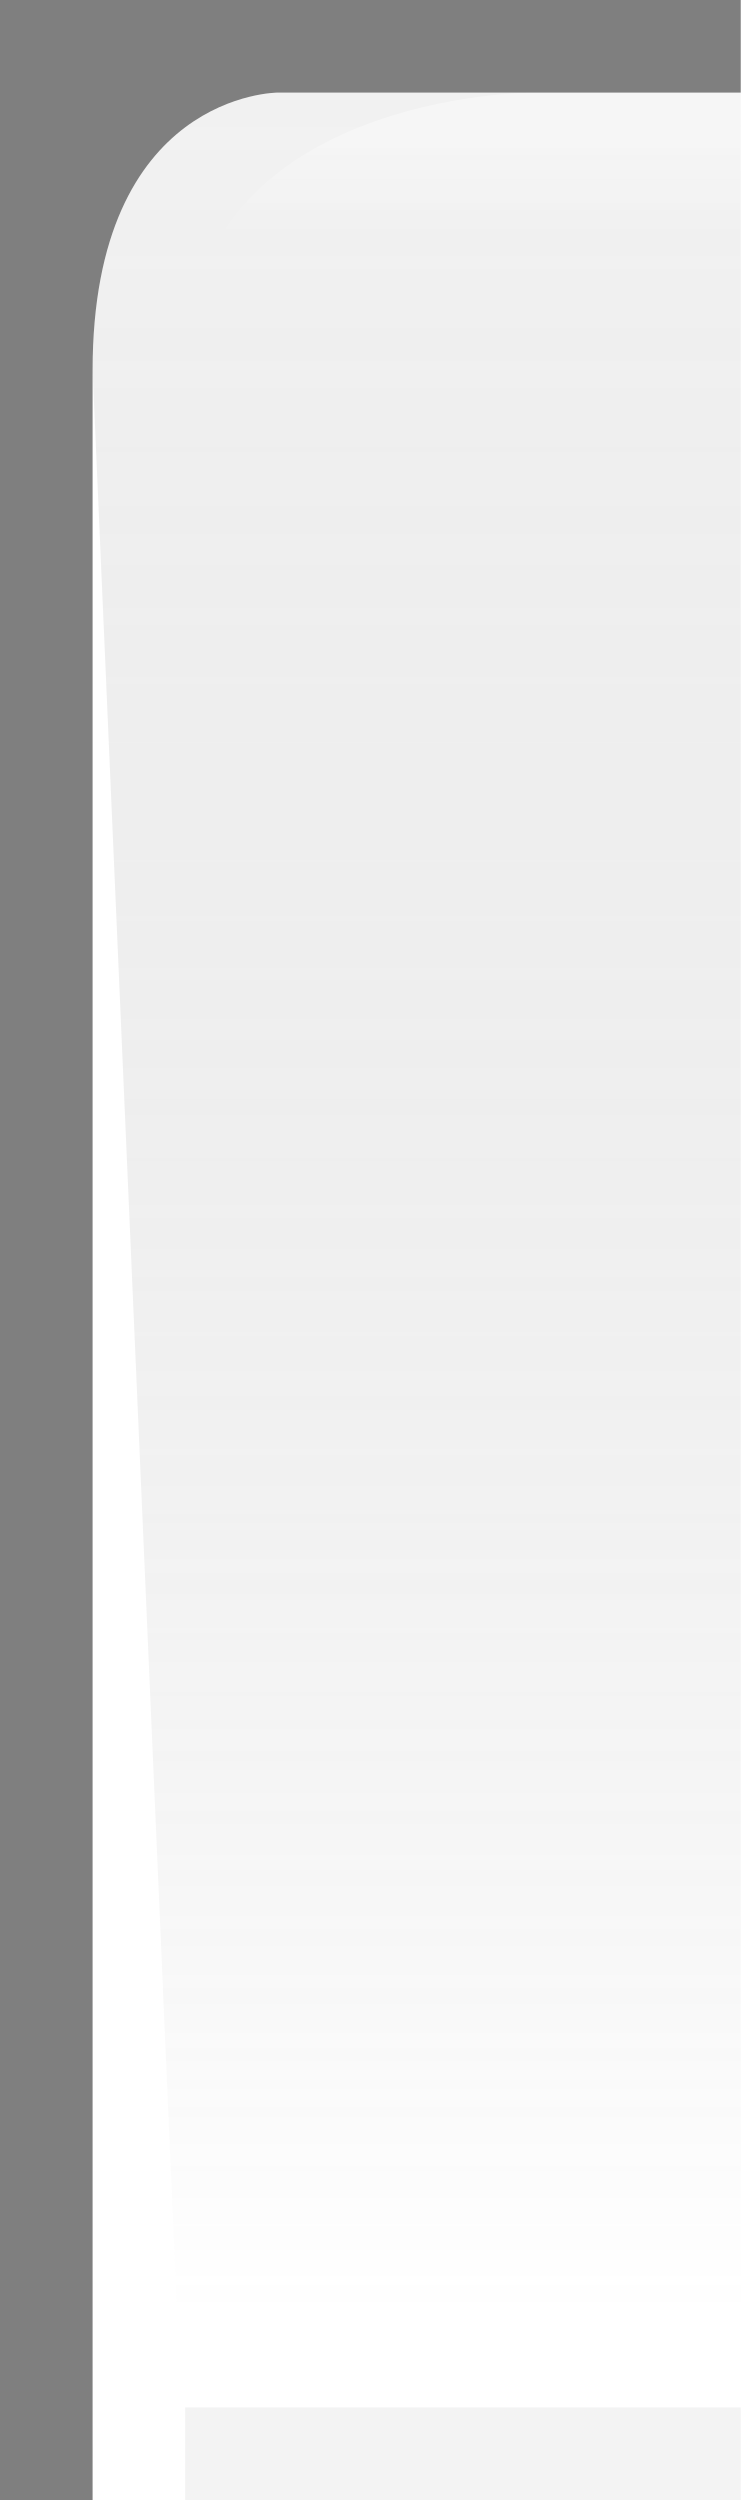
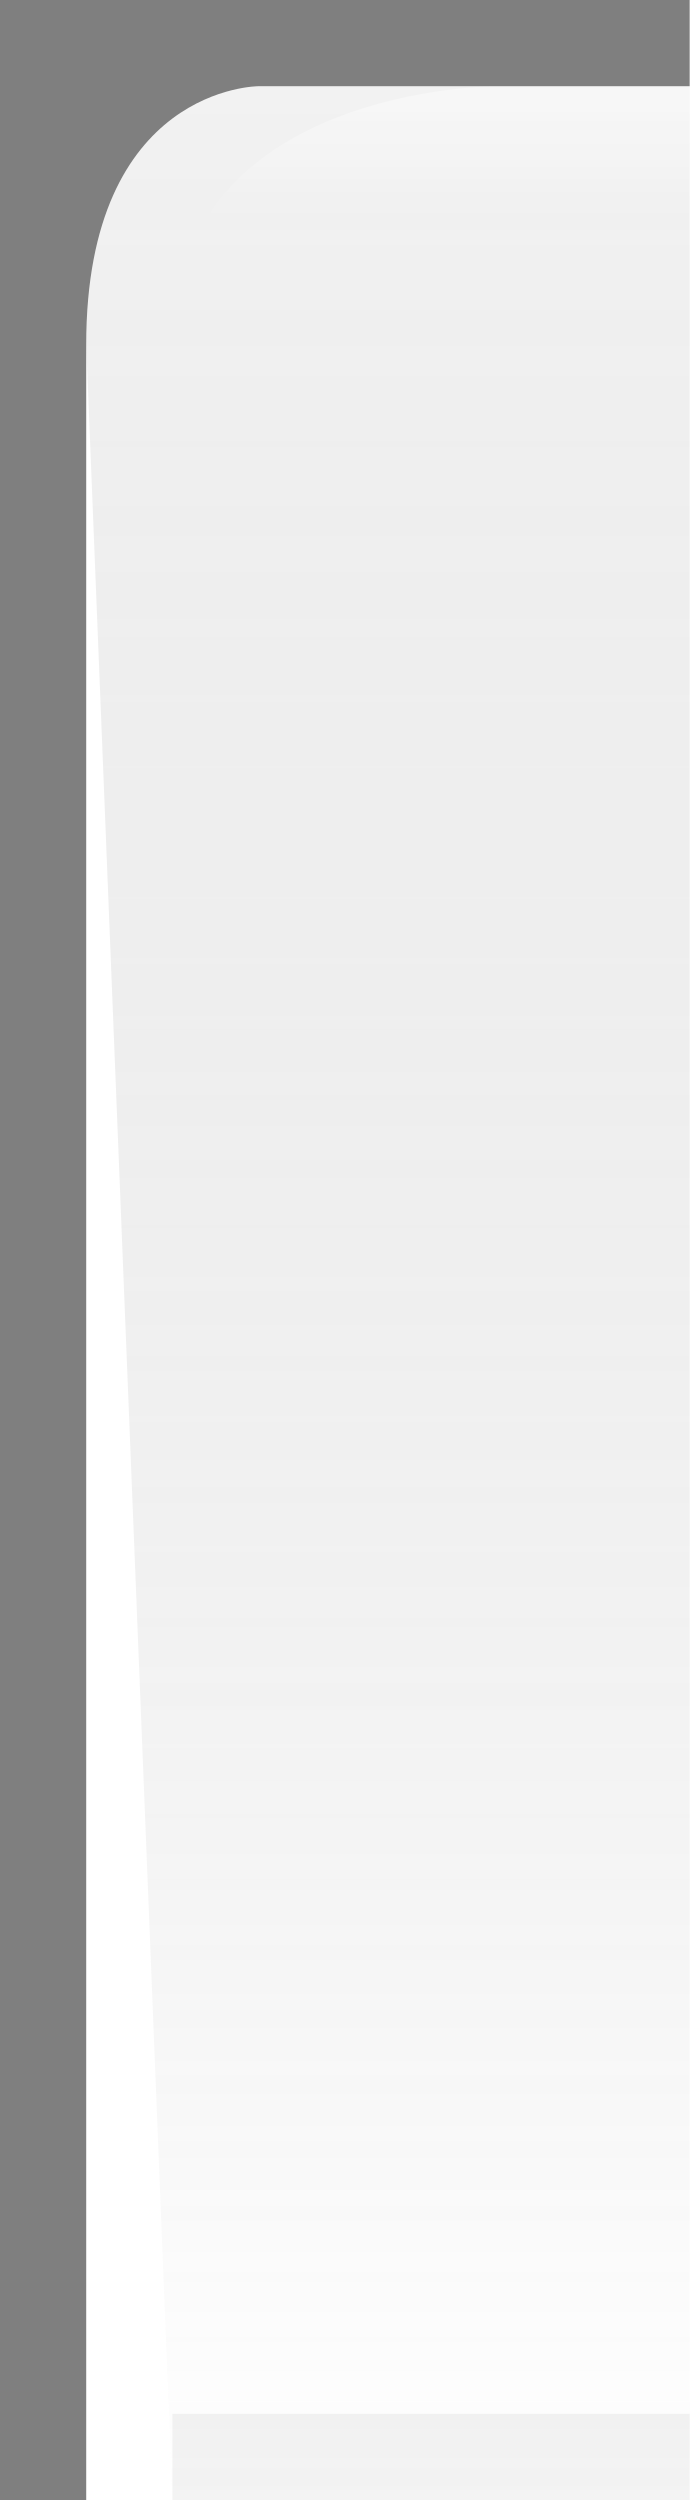
- <svg xmlns="http://www.w3.org/2000/svg" xmlns:xlink="http://www.w3.org/1999/xlink" version="1.0" id="svg2" height="27" width="8">
+ <svg xmlns="http://www.w3.org/2000/svg" xmlns:xlink="http://www.w3.org/1999/xlink" version="1.0" id="svg2" height="29" width="8">
  <defs id="defs4">
    <linearGradient id="linearGradient5873">
      <stop id="stop5875" offset="0" style="stop-color:white;stop-opacity:0.75;" />
      <stop style="stop-color:white;stop-opacity:0;" offset="1" id="stop5877" />
    </linearGradient>
    <linearGradient id="linearGradient5847">
      <stop style="stop-color:black;stop-opacity:0.05;" offset="0" id="stop5849" />
      <stop id="stop5851" offset="1" style="stop-color:white;stop-opacity:0.20;" />
    </linearGradient>
-     <linearGradient xlink:href="#linearGradient5847" id="linearGradient6945" gradientUnits="userSpaceOnUse" x1="0" y1="0.5" x2="0" y2="25" gradientTransform="matrix(1.15,0,0,1,0,0)" />
+     <linearGradient xlink:href="#linearGradient5847" id="linearGradient6945" gradientUnits="userSpaceOnUse" x1="0" y1="0" x2="0" y2="29" gradientTransform="matrix(1.15,0,0,1,0,0)" />
    <linearGradient xlink:href="#linearGradient5873" id="linearGradient6962" x1="0" y1="1" x2="0" y2="8" gradientUnits="userSpaceOnUse" gradientTransform="matrix(1,0,0,0.2,0,1)" />
  </defs>
  <g style="display:inline" id="layer2">
-     <path id="path6057" d="M 8,1 L 3,1 C 3,1 1,1 1,4 C 2,27 2,27 2,27 L 2,27 L 8,27 L 8,1 z " style="fill:url(#linearGradient6945);fill-opacity:1;fill-rule:evenodd;stroke:none;stroke-width:1;stroke-linecap:square;stroke-linejoin:miter;stroke-miterlimit:4;stroke-opacity:1" />
+     <path id="path6057" d="M 8,1 L 3,1 C 3,1 1,1 1,4 C 2,29 2,29 2,29 L 2,29 L 8,29 L 8,1 z " style="fill:url(#linearGradient6945);fill-opacity:1;fill-rule:evenodd;stroke:none;stroke-width:1;stroke-linecap:square;stroke-linejoin:miter;stroke-miterlimit:4;stroke-opacity:1" />
  </g>
  <g id="layer3">
    <path id="path6061" d="M 8,1 L 5.75,1 C 5.75,1 2,1 2,4 C 2,4 2.75,4 2.75,4 L 8,4 L 8,3 z " style="fill:url(#linearGradient6962);fill-opacity:0.50;fill-rule:evenodd;stroke:none;stroke-width:1px;stroke-linecap:square;stroke-linejoin:miter;stroke-opacity:1" />
  </g>
  <g style="display:inline" id="layer1">
-     <path id="rect1319" d="M 8,0 L 8,1 L 3,1 C 3,1 1,1 1,4 C 1,27 1,27 1,27 L 0,27 L 0,0 L 8,0 z " style="fill:black;fill-opacity:0.50" />
+     <path id="rect1319" d="M 8,0 L 8,1 L 3,1 C 3,1 1,1 1,4 C 1,29 1,29 1,29 L 0,29 L 0,0 L 8,0 z " style="fill:black;fill-opacity:0.50" />
  </g>
  <g id="layer5">
-     <path style="fill:none;fill-opacity:0.50;fill-rule:evenodd;stroke:black;stroke-width:1px;stroke-linecap:square;stroke-linejoin:miter;stroke-opacity:0.05" d="M 2.5,26.5 L 7.5,26.5" id="path6989" />
+     <path style="fill:none;fill-opacity:0.50;fill-rule:evenodd;stroke:black;stroke-width:1px;stroke-linecap:square;stroke-linejoin:miter;stroke-opacity:0.05" d="M 2.5,28.5 L 7.5,28.5" id="path6989" />
  </g>
</svg>
